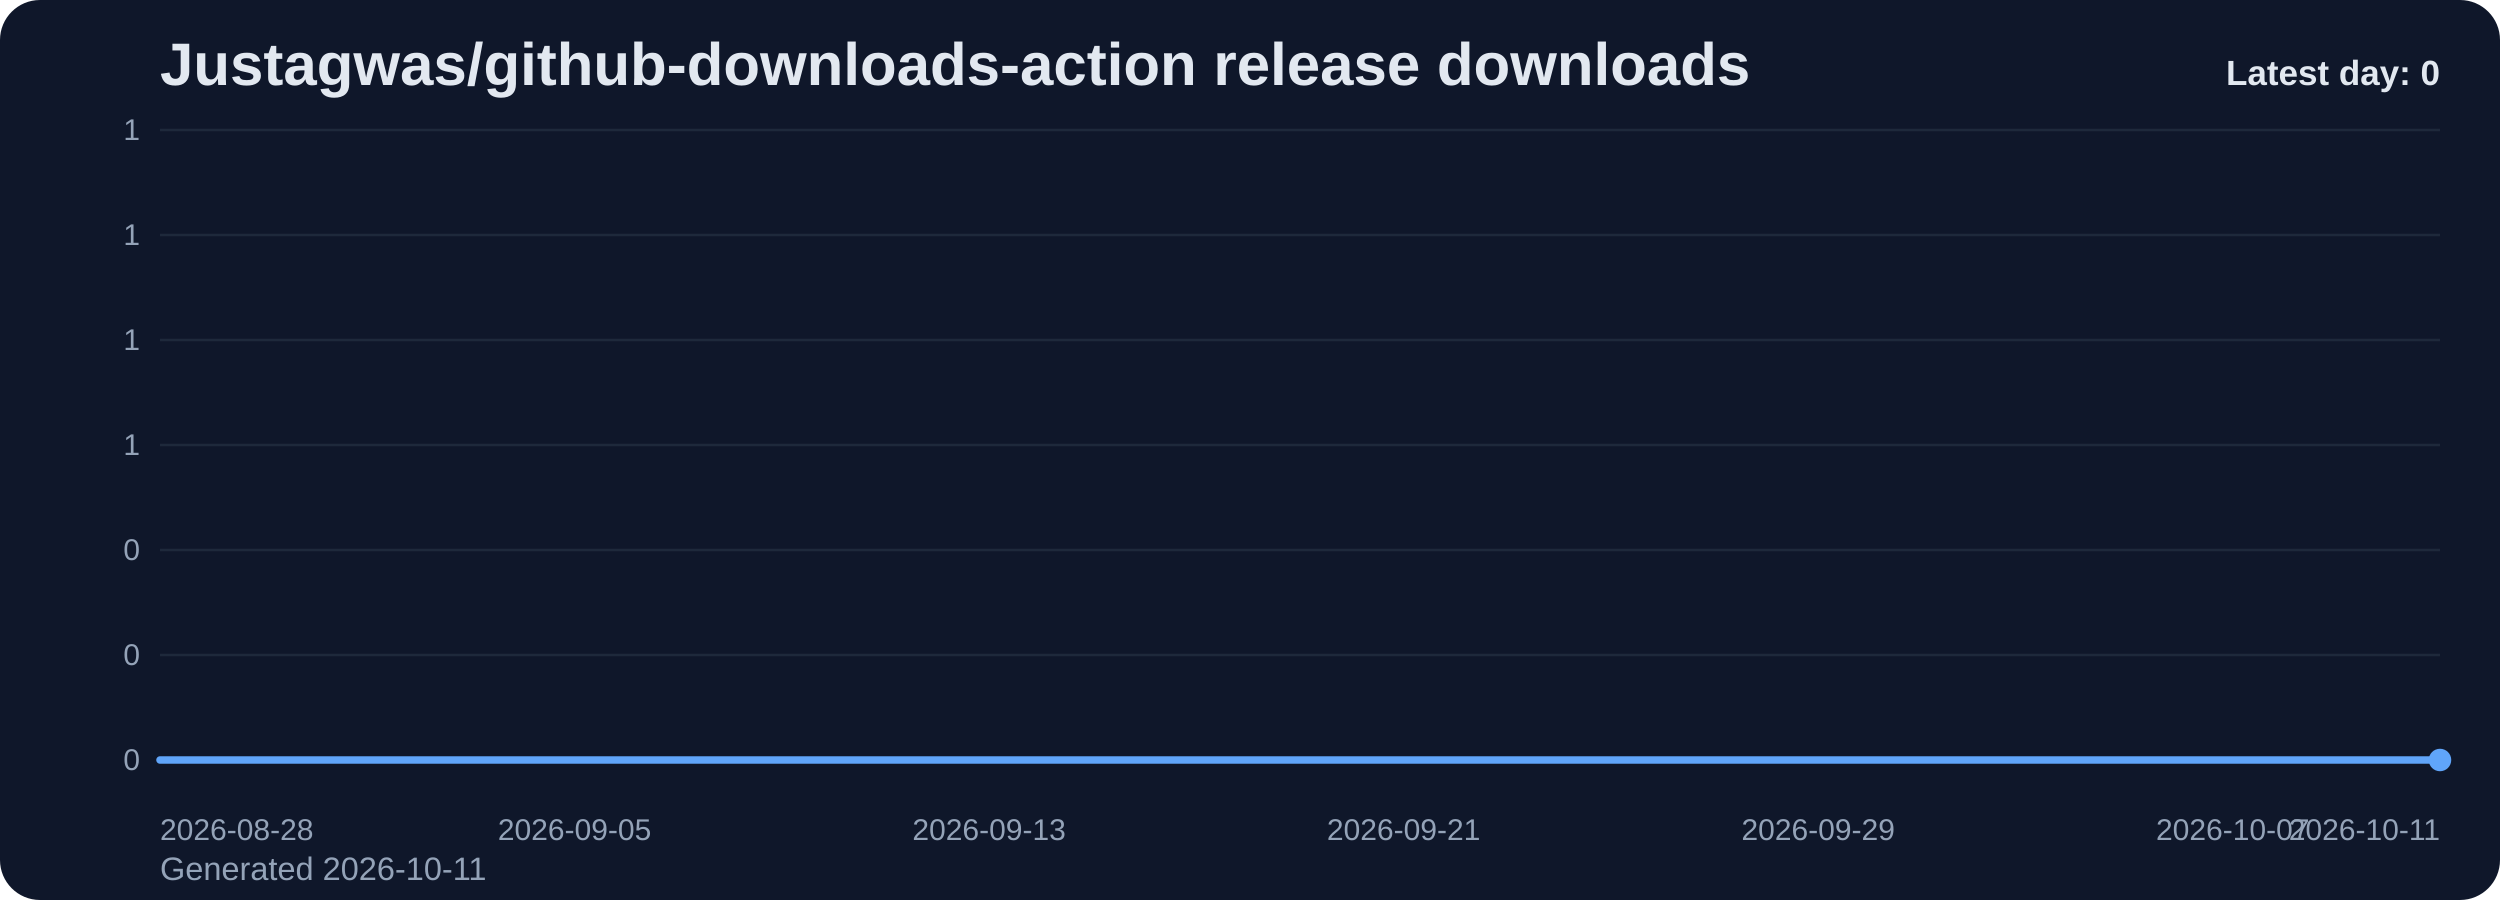
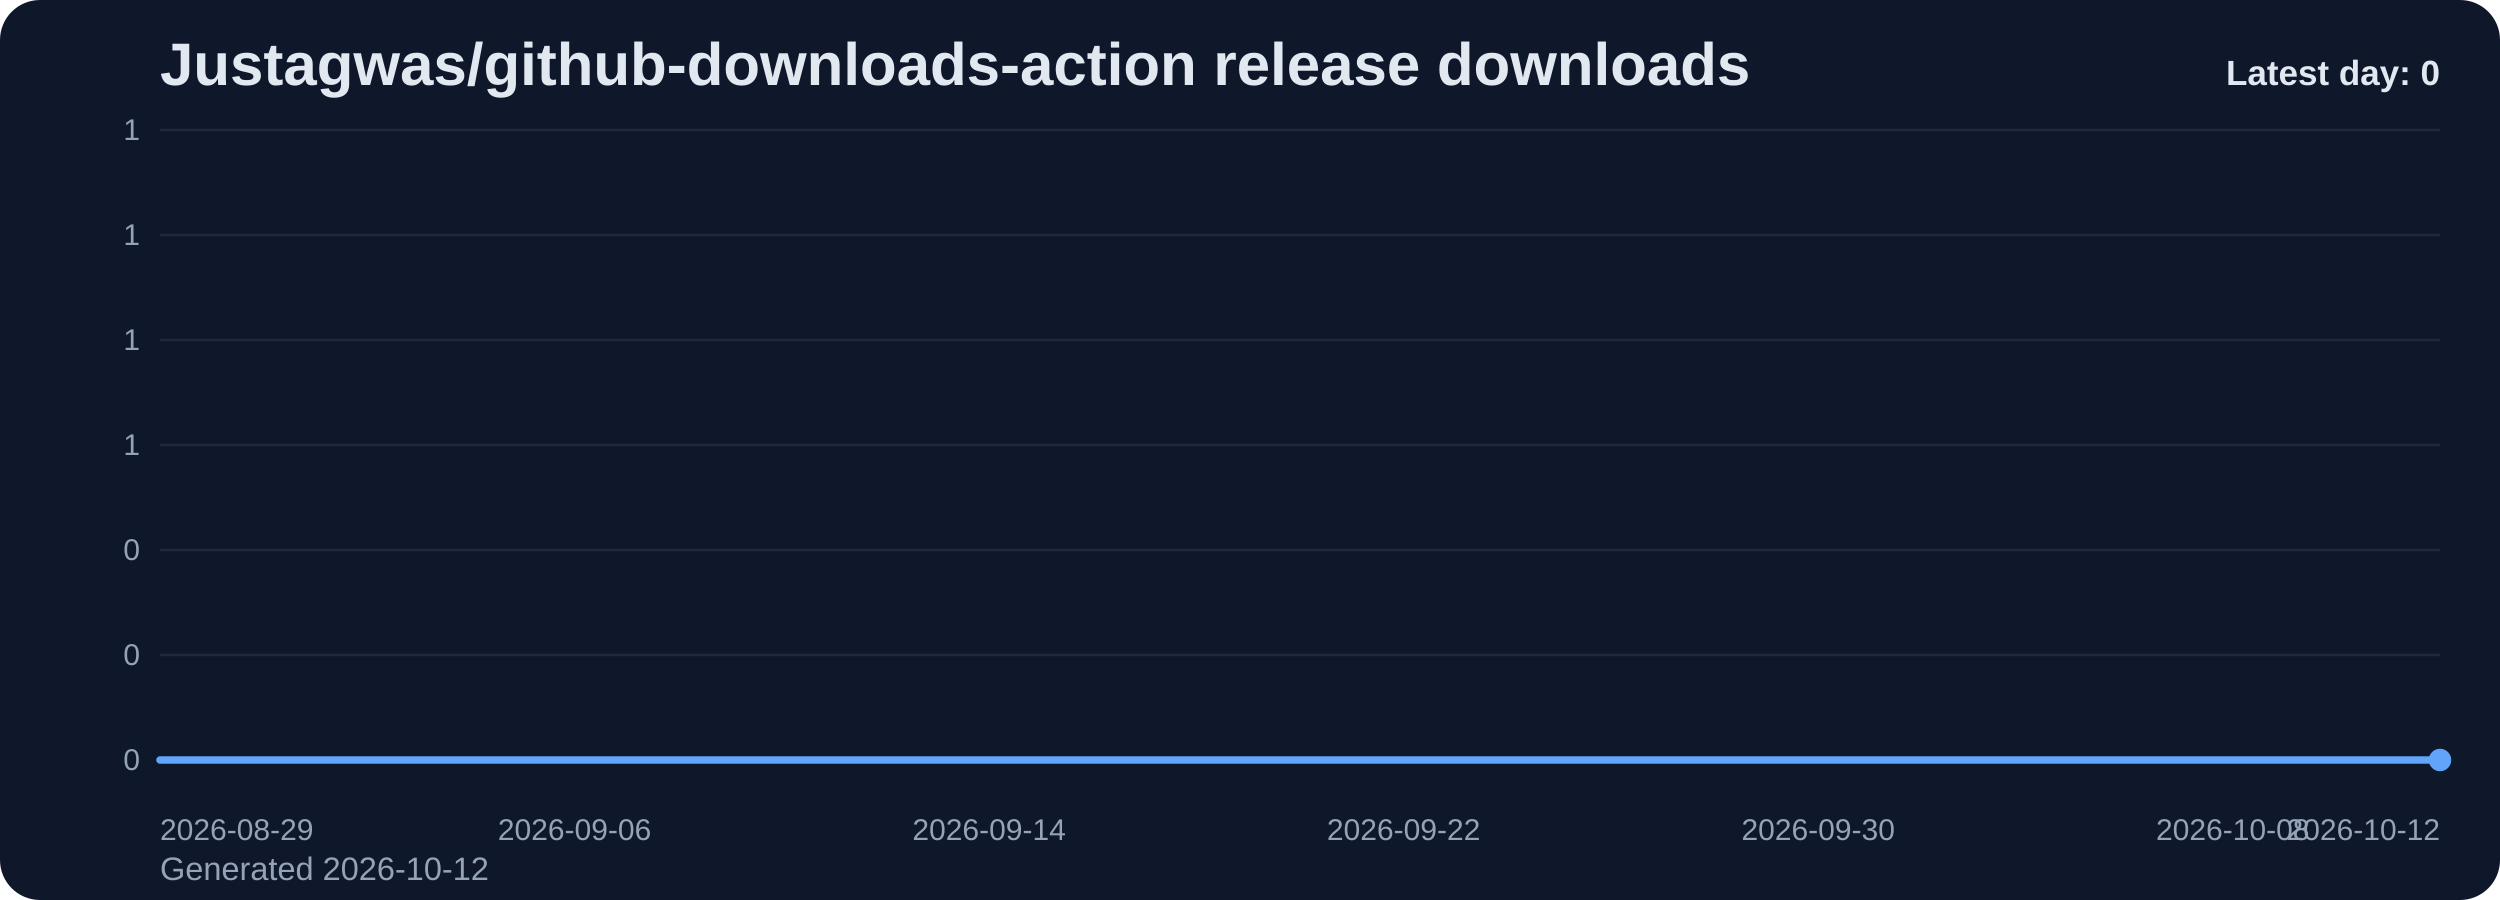
<svg xmlns="http://www.w3.org/2000/svg" viewBox="0 0 1000 360" role="img" aria-label="Justagwas/github-downloads-action release downloads chart">
  <defs>
    <linearGradient id="fill-daily-slate" x1="0" y1="0" x2="0" y2="1">
      <stop offset="0%" stop-color="#60a5fa" stop-opacity="0.32" />
      <stop offset="100%" stop-color="#60a5fa" stop-opacity="0.05" />
    </linearGradient>
    <style>
      .bg { fill: #0f172a; }
      .title { font: 700 24px Arial, sans-serif; fill: #e2e8f0; }
      .sub { font: 400 13px Arial, sans-serif; fill: #94a3b8; }
      .grid { stroke: #1e293b; stroke-width: 1; }
      .axis { font: 400 12px Arial, sans-serif; fill: #94a3b8; }
      .line { fill: none; stroke: #60a5fa; stroke-width: 3; stroke-linecap: round; stroke-linejoin: round; }
      .dot { fill: #60a5fa; }
      .value { font: 600 11px Arial, sans-serif; fill: #cbd5e1; }
      .latest { font: 700 14px Arial, sans-serif; fill: #e2e8f0; }
    </style>
  </defs>
  <rect class="bg" x="0" y="0" width="1000" height="360" rx="16" />
  <text class="title" x="64" y="34">Justagwas/github-downloads-action release downloads</text>
-   <text class="sub" x="64" y="352">Generated 2026-10-11</text>
+   <text class="sub" x="64" y="352">Generated 2026-10-12</text>
  <line x1="64" y1="52.00" x2="976" y2="52.00" class="grid" />
  <text x="56" y="56.00" text-anchor="end" class="axis">1</text>
  <line x1="64" y1="94.00" x2="976" y2="94.00" class="grid" />
  <text x="56" y="98.00" text-anchor="end" class="axis">1</text>
  <line x1="64" y1="136.00" x2="976" y2="136.00" class="grid" />
  <text x="56" y="140.00" text-anchor="end" class="axis">1</text>
  <line x1="64" y1="178.00" x2="976" y2="178.00" class="grid" />
  <text x="56" y="182.00" text-anchor="end" class="axis">1</text>
  <line x1="64" y1="220.00" x2="976" y2="220.00" class="grid" />
  <text x="56" y="224.00" text-anchor="end" class="axis">0</text>
  <line x1="64" y1="262.00" x2="976" y2="262.00" class="grid" />
  <text x="56" y="266.00" text-anchor="end" class="axis">0</text>
  <line x1="64" y1="304.00" x2="976" y2="304.00" class="grid" />
  <text x="56" y="308.00" text-anchor="end" class="axis">0</text>
  <path d="M 64.00 304 L 64.00 304.00 L 84.73 304.00 L 105.45 304.00 L 126.18 304.00 L 146.91 304.00 L 167.64 304.00 L 188.36 304.00 L 209.09 304.00 L 229.82 304.00 L 250.55 304.00 L 271.27 304.00 L 292.00 304.00 L 312.73 304.00 L 333.45 304.00 L 354.18 304.00 L 374.91 304.00 L 395.64 304.00 L 416.36 304.00 L 437.09 304.00 L 457.82 304.00 L 478.55 304.00 L 499.27 304.00 L 520.00 304.00 L 540.73 304.00 L 561.45 304.00 L 582.18 304.00 L 602.91 304.00 L 623.64 304.00 L 644.36 304.00 L 665.09 304.00 L 685.82 304.00 L 706.55 304.00 L 727.27 304.00 L 748.00 304.00 L 768.73 304.00 L 789.45 304.00 L 810.18 304.00 L 830.91 304.00 L 851.64 304.00 L 872.36 304.00 L 893.09 304.00 L 913.82 304.00 L 934.55 304.00 L 955.27 304.00 L 976.00 304.00 L 976.00 304 Z" fill="url(#fill-daily-slate)" />
  <polyline class="line" points="64.00,304.00 84.73,304.00 105.45,304.00 126.18,304.00 146.91,304.00 167.64,304.00 188.36,304.00 209.09,304.00 229.82,304.00 250.55,304.00 271.27,304.00 292.00,304.00 312.73,304.00 333.45,304.00 354.18,304.00 374.91,304.00 395.64,304.00 416.36,304.00 437.09,304.00 457.82,304.00 478.55,304.00 499.27,304.00 520.00,304.00 540.73,304.00 561.45,304.00 582.18,304.00 602.91,304.00 623.64,304.00 644.36,304.00 665.09,304.00 685.82,304.00 706.55,304.00 727.27,304.00 748.00,304.00 768.73,304.00 789.45,304.00 810.18,304.00 830.91,304.00 851.64,304.00 872.36,304.00 893.09,304.00 913.82,304.00 934.55,304.00 955.27,304.00 976.00,304.00" />
  <circle class="dot" cx="976.00" cy="304.00" r="4.5" />
-   <text class="axis" x="64.00" y="336" text-anchor="start">2026-08-28</text>
-   <text class="axis" x="229.82" y="336" text-anchor="middle">2026-09-05</text>
-   <text class="axis" x="395.64" y="336" text-anchor="middle">2026-09-13</text>
-   <text class="axis" x="561.45" y="336" text-anchor="middle">2026-09-21</text>
-   <text class="axis" x="727.27" y="336" text-anchor="middle">2026-09-29</text>
-   <text class="axis" x="893.09" y="336" text-anchor="middle">2026-10-07</text>
-   <text class="axis" x="976.00" y="336" text-anchor="end">2026-10-11</text>
+   <text class="axis" x="64.00" y="336" text-anchor="start">2026-08-29</text>
+   <text class="axis" x="229.82" y="336" text-anchor="middle">2026-09-06</text>
+   <text class="axis" x="395.64" y="336" text-anchor="middle">2026-09-14</text>
+   <text class="axis" x="561.45" y="336" text-anchor="middle">2026-09-22</text>
+   <text class="axis" x="727.27" y="336" text-anchor="middle">2026-09-30</text>
+   <text class="axis" x="893.09" y="336" text-anchor="middle">2026-10-08</text>
+   <text class="axis" x="976.00" y="336" text-anchor="end">2026-10-12</text>
  <text class="latest" x="976" y="34" text-anchor="end">Latest day: 0</text>
</svg>
